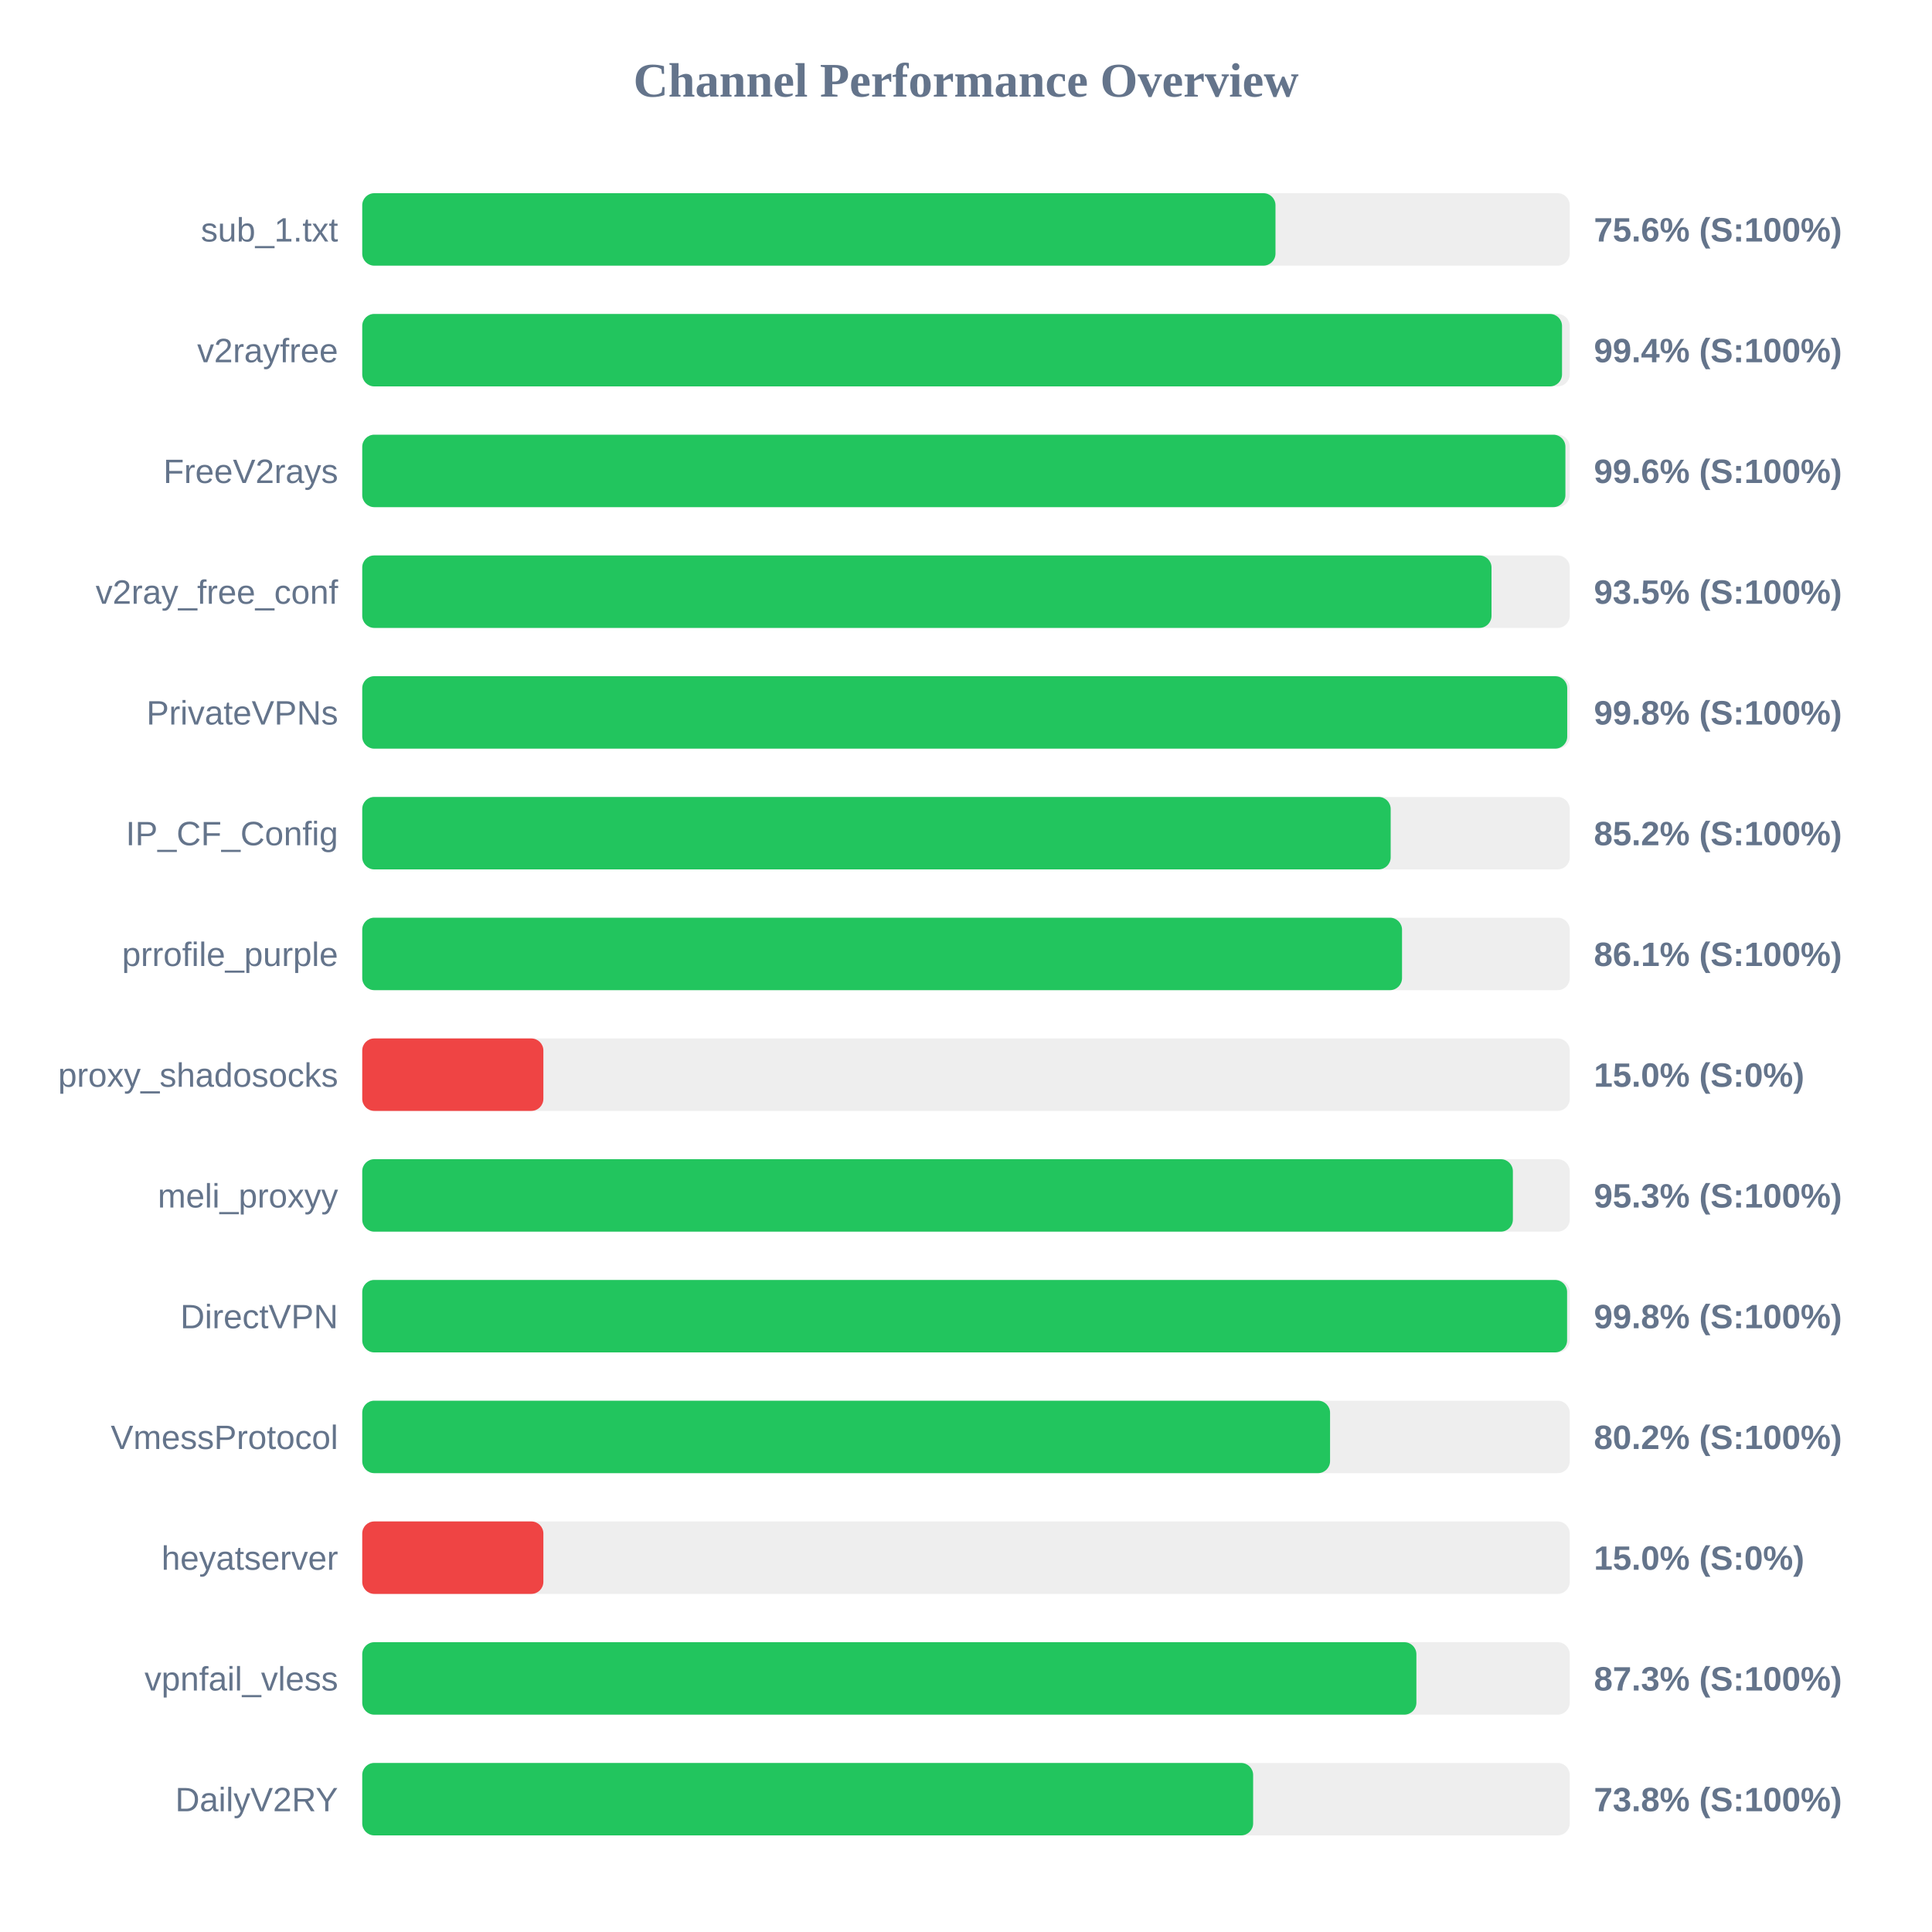
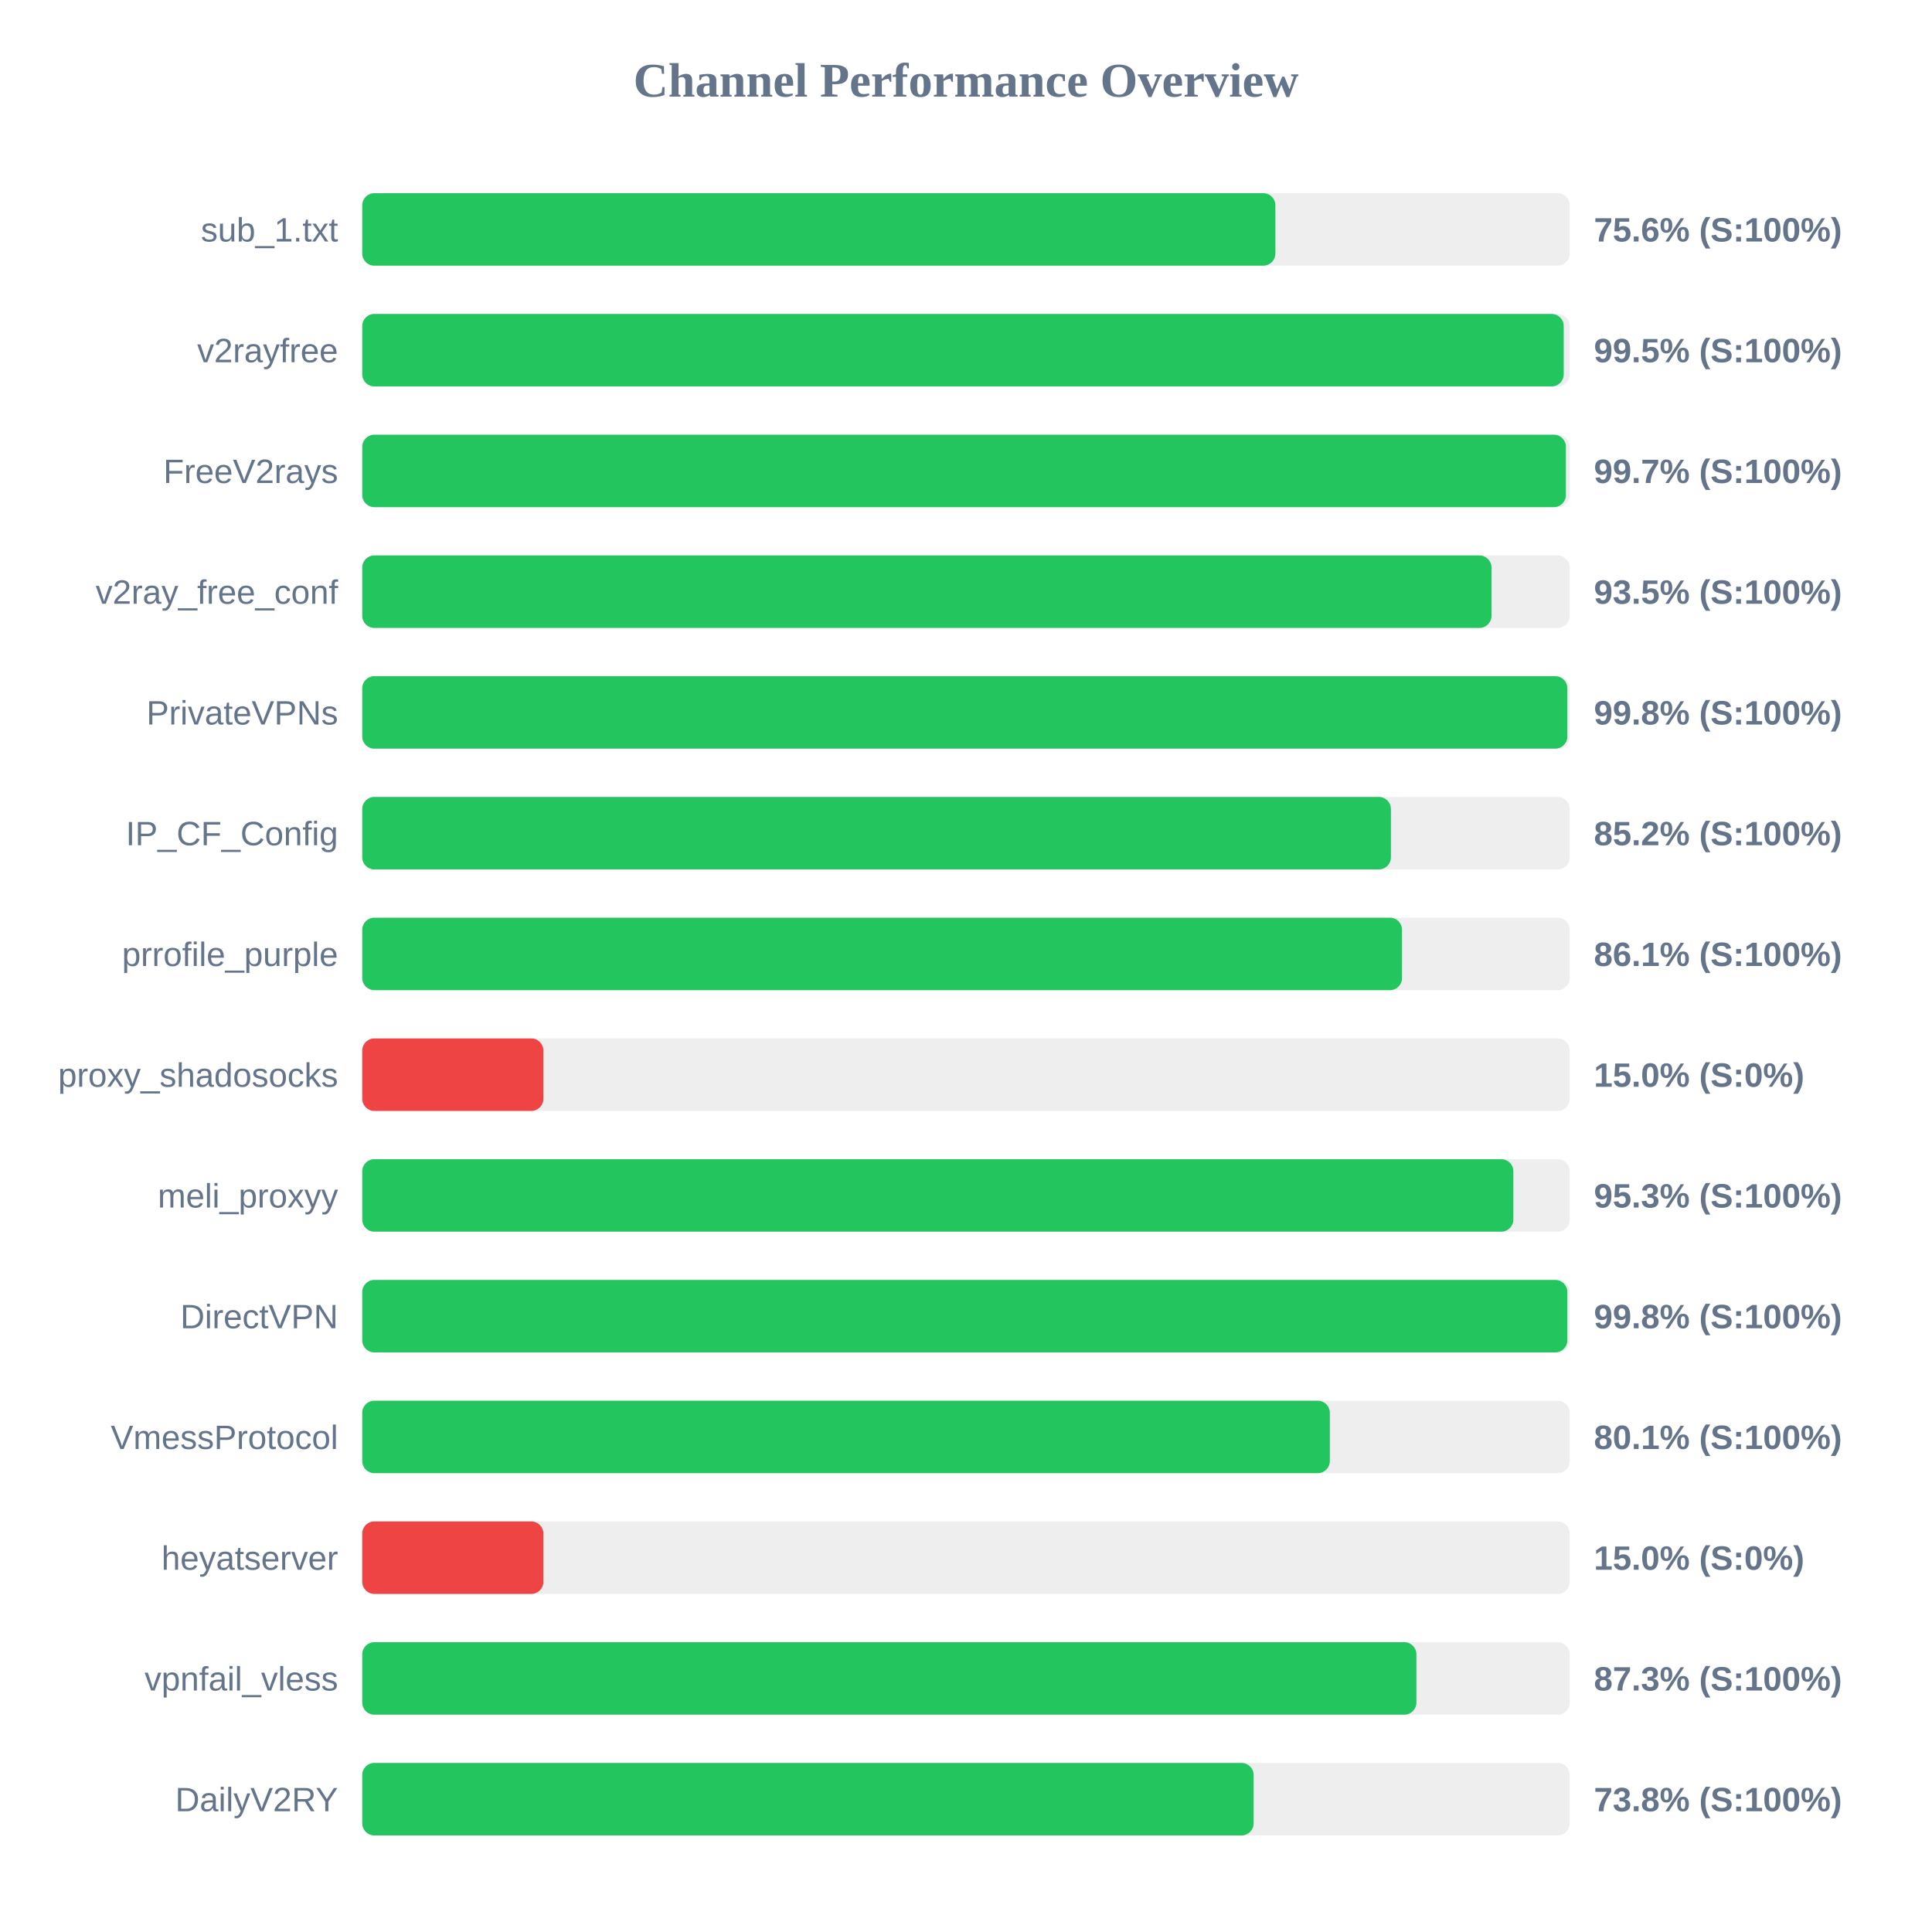
<svg xmlns="http://www.w3.org/2000/svg" width="800" height="800" version="1.1">
  <style>
        .row { font: 14px Arial; fill: #64748b; }
        .score { font: bold 14px Arial; fill: #64748b; }
    </style>
  <text x="400" y="40" text-anchor="middle" font-size="20px" font-weight="bold" fill="#64748b">Channel Performance Overview</text>
  <rect x="150" y="80" width="500" height="30" fill="#eee" rx="5" />
-   <rect x="150" y="80" width="378.15" height="30" fill="#22c55e" rx="5" />
+   <rect x="150" y="80" width="378.1" height="30" fill="#22c55e" rx="5" />
  <text x="140" y="100" text-anchor="end" class="row">sub_1.txt</text>
  <text x="660" y="100" text-anchor="start" class="score">75.6% (S:100%)</text>
  <rect x="150" y="130" width="500" height="30" fill="#eee" rx="5" />
-   <rect x="150" y="130" width="496.8" height="30" fill="#22c55e" rx="5" />
+   <rect x="150" y="130" width="497.5" height="30" fill="#22c55e" rx="5" />
  <text x="140" y="150" text-anchor="end" class="row">v2rayfree</text>
-   <text x="660" y="150" text-anchor="start" class="score">99.4% (S:100%)</text>
+   <text x="660" y="150" text-anchor="start" class="score">99.5% (S:100%)</text>
  <rect x="150" y="180" width="500" height="30" fill="#eee" rx="5" />
-   <rect x="150" y="180" width="498.2" height="30" fill="#22c55e" rx="5" />
+   <rect x="150" y="180" width="498.4" height="30" fill="#22c55e" rx="5" />
  <text x="140" y="200" text-anchor="end" class="row">FreeV2rays</text>
-   <text x="660" y="200" text-anchor="start" class="score">99.6% (S:100%)</text>
+   <text x="660" y="200" text-anchor="start" class="score">99.7% (S:100%)</text>
  <rect x="150" y="230" width="500" height="30" fill="#eee" rx="5" />
  <rect x="150" y="230" width="467.6" height="30" fill="#22c55e" rx="5" />
  <text x="140" y="250" text-anchor="end" class="row">v2ray_free_conf</text>
  <text x="660" y="250" text-anchor="start" class="score">93.5% (S:100%)</text>
  <rect x="150" y="280" width="500" height="30" fill="#eee" rx="5" />
-   <rect x="150" y="280" width="498.95" height="30" fill="#22c55e" rx="5" />
+   <rect x="150" y="280" width="499.0" height="30" fill="#22c55e" rx="5" />
  <text x="140" y="300" text-anchor="end" class="row">PrivateVPNs</text>
  <text x="660" y="300" text-anchor="start" class="score">99.8% (S:100%)</text>
  <rect x="150" y="330" width="500" height="30" fill="#eee" rx="5" />
-   <rect x="150" y="330" width="425.85" height="30" fill="#22c55e" rx="5" />
+   <rect x="150" y="330" width="425.95" height="30" fill="#22c55e" rx="5" />
  <text x="140" y="350" text-anchor="end" class="row">IP_CF_Config</text>
  <text x="660" y="350" text-anchor="start" class="score">85.2% (S:100%)</text>
  <rect x="150" y="380" width="500" height="30" fill="#eee" rx="5" />
  <rect x="150" y="380" width="430.55" height="30" fill="#22c55e" rx="5" />
  <text x="140" y="400" text-anchor="end" class="row">prrofile_purple</text>
  <text x="660" y="400" text-anchor="start" class="score">86.1% (S:100%)</text>
  <rect x="150" y="430" width="500" height="30" fill="#eee" rx="5" />
  <rect x="150" y="430" width="75.0" height="30" fill="#ef4444" rx="5" />
  <text x="140" y="450" text-anchor="end" class="row">proxy_shadosocks</text>
  <text x="660" y="450" text-anchor="start" class="score">15.0% (S:0%)</text>
  <rect x="150" y="480" width="500" height="30" fill="#eee" rx="5" />
-   <rect x="150" y="480" width="476.45" height="30" fill="#22c55e" rx="5" />
+   <rect x="150" y="480" width="476.65" height="30" fill="#22c55e" rx="5" />
  <text x="140" y="500" text-anchor="end" class="row">meli_proxyy</text>
  <text x="660" y="500" text-anchor="start" class="score">95.3% (S:100%)</text>
  <rect x="150" y="530" width="500" height="30" fill="#eee" rx="5" />
-   <rect x="150" y="530" width="498.9" height="30" fill="#22c55e" rx="5" />
+   <rect x="150" y="530" width="499.0" height="30" fill="#22c55e" rx="5" />
  <text x="140" y="550" text-anchor="end" class="row">DirectVPN</text>
  <text x="660" y="550" text-anchor="start" class="score">99.8% (S:100%)</text>
  <rect x="150" y="580" width="500" height="30" fill="#eee" rx="5" />
-   <rect x="150" y="580" width="400.75" height="30" fill="#22c55e" rx="5" />
+   <rect x="150" y="580" width="400.65" height="30" fill="#22c55e" rx="5" />
  <text x="140" y="600" text-anchor="end" class="row">VmessProtocol</text>
-   <text x="660" y="600" text-anchor="start" class="score">80.2% (S:100%)</text>
+   <text x="660" y="600" text-anchor="start" class="score">80.1% (S:100%)</text>
  <rect x="150" y="630" width="500" height="30" fill="#eee" rx="5" />
  <rect x="150" y="630" width="75.0" height="30" fill="#ef4444" rx="5" />
  <text x="140" y="650" text-anchor="end" class="row">heyatserver</text>
  <text x="660" y="650" text-anchor="start" class="score">15.0% (S:0%)</text>
  <rect x="150" y="680" width="500" height="30" fill="#eee" rx="5" />
  <rect x="150" y="680" width="436.5" height="30" fill="#22c55e" rx="5" />
  <text x="140" y="700" text-anchor="end" class="row">vpnfail_vless</text>
  <text x="660" y="700" text-anchor="start" class="score">87.3% (S:100%)</text>
  <rect x="150" y="730" width="500" height="30" fill="#eee" rx="5" />
-   <rect x="150" y="730" width="368.9" height="30" fill="#22c55e" rx="5" />
+   <rect x="150" y="730" width="369.1" height="30" fill="#22c55e" rx="5" />
  <text x="140" y="750" text-anchor="end" class="row">DailyV2RY</text>
  <text x="660" y="750" text-anchor="start" class="score">73.8% (S:100%)</text>
</svg>
